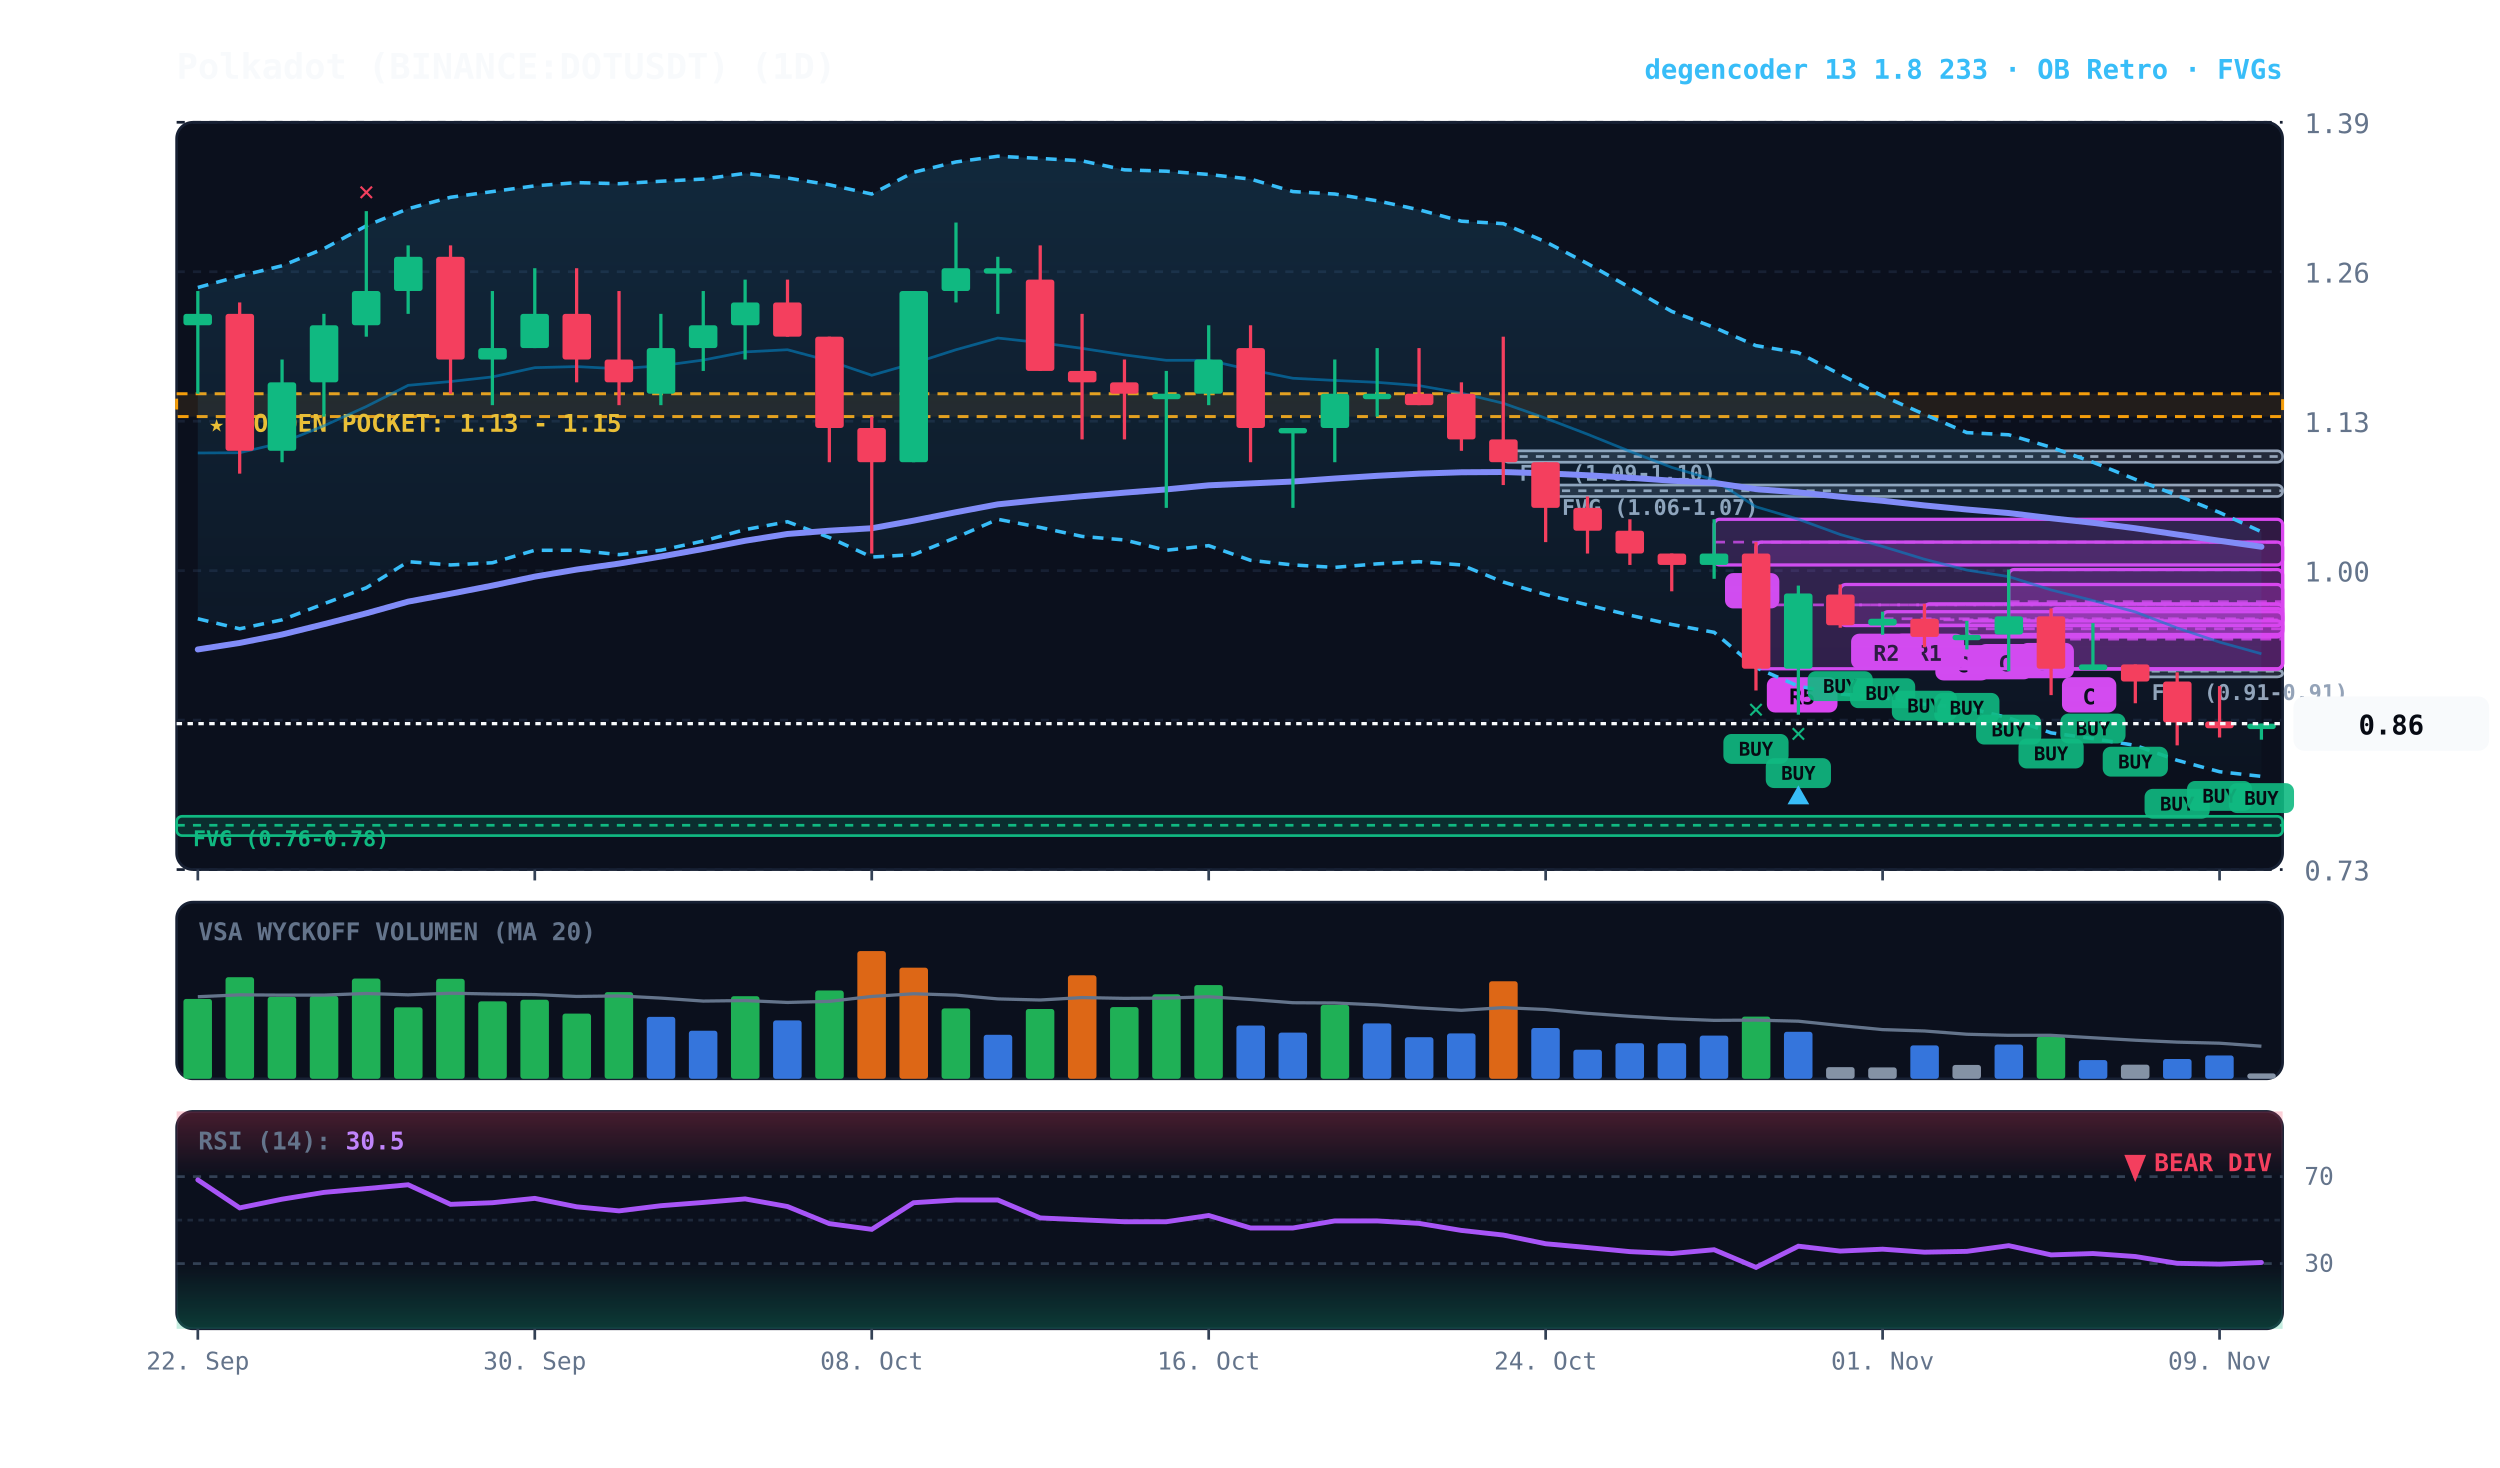
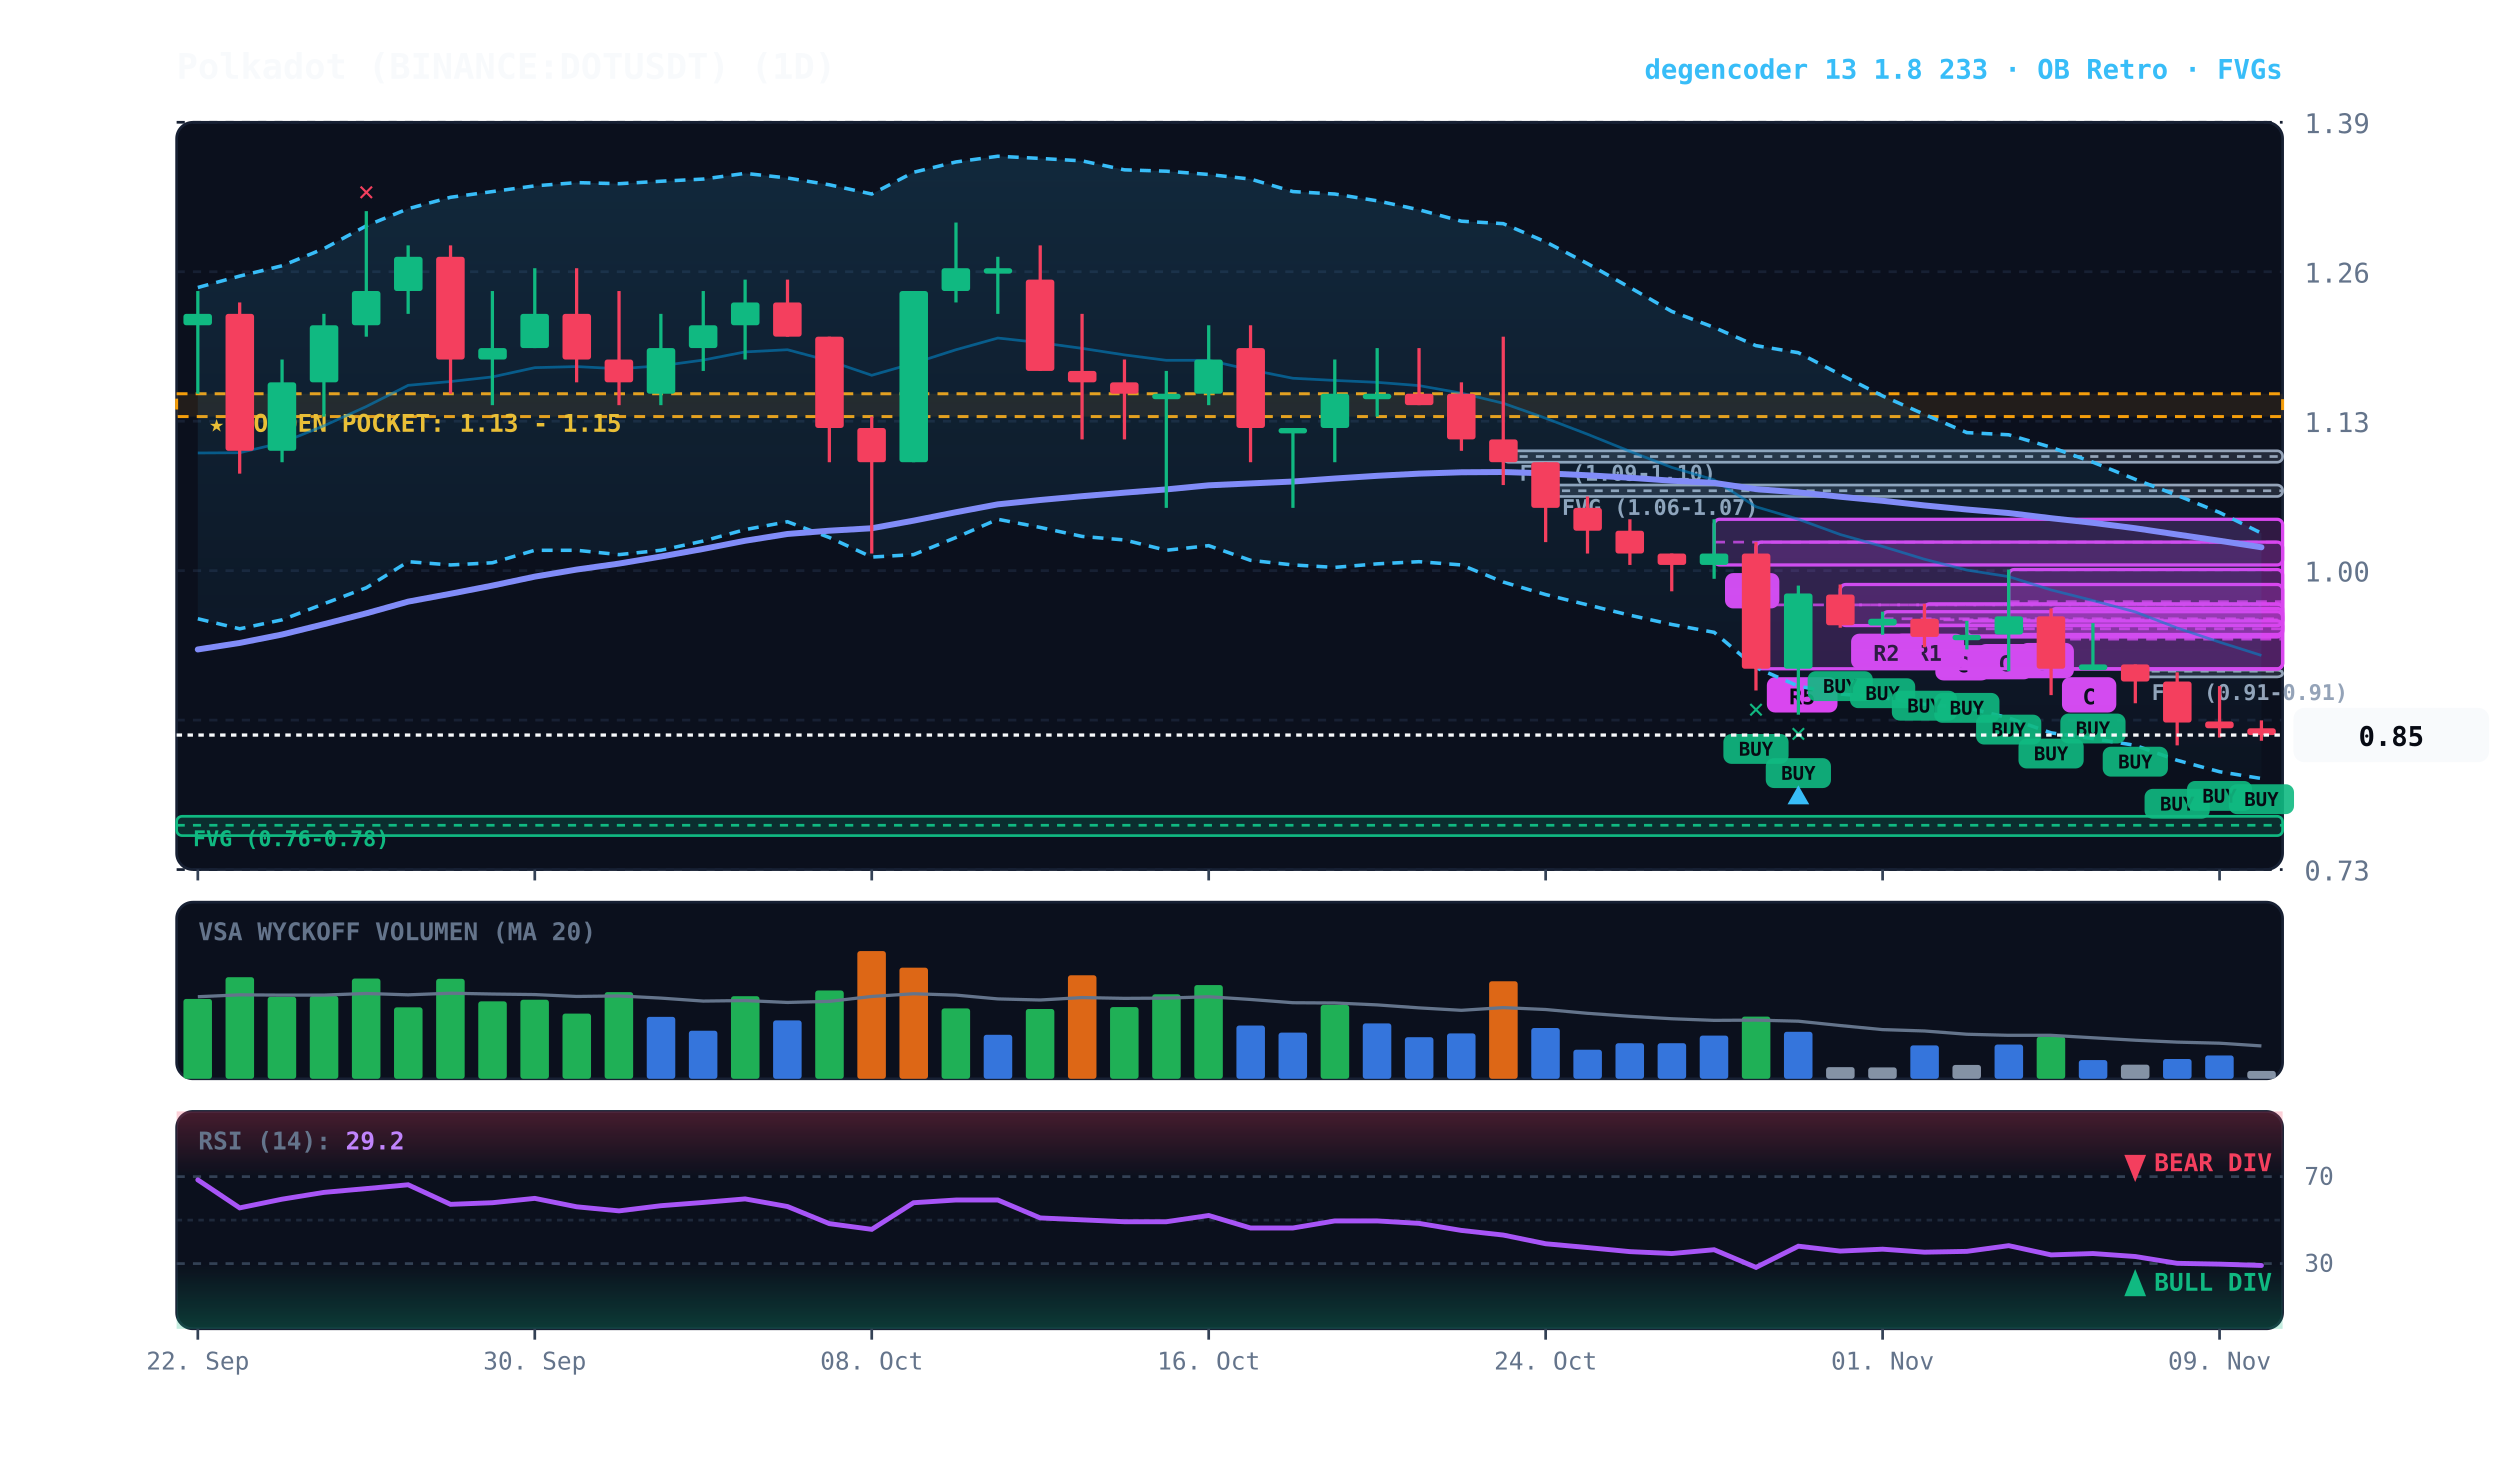
<svg xmlns="http://www.w3.org/2000/svg" viewBox="0 0 920 540" width="100%" height="100%" style="background:#070a13; font-family:'JetBrains Mono', monospace;">
  <defs>
    <linearGradient id="cloud-grad" x1="0%" y1="0%" x2="0%" y2="100%">
      <stop offset="0%" stop-color="#38bdf8" stop-opacity="0.14" />
      <stop offset="100%" stop-color="#38bdf8" stop-opacity="0.02" />
    </linearGradient>
    <linearGradient id="rsi-overbought" x1="0%" y1="0%" x2="0%" y2="100%">
      <stop offset="0%" stop-color="#f43f5e" stop-opacity="0.25" />
      <stop offset="100%" stop-color="#f43f5e" stop-opacity="0.0" />
    </linearGradient>
    <linearGradient id="rsi-oversold" x1="0%" y1="0%" x2="0%" y2="100%">
      <stop offset="0%" stop-color="#10b981" stop-opacity="0.0" />
      <stop offset="100%" stop-color="#10b981" stop-opacity="0.25" />
    </linearGradient>
  </defs>
  <rect x="65" y="45" width="775" height="275" fill="#0b101d" rx="6" stroke="#172033" stroke-width="1" />
  <rect x="65" y="332" width="775" height="65" fill="#0b101d" rx="6" stroke="#172033" stroke-width="1" />
  <rect x="65" y="409" width="775" height="80" fill="#0b101d" rx="6" stroke="#172033" stroke-width="1" />
  <line x1="65" y1="320.0" x2="840" y2="320.0" stroke="#172033" stroke-dasharray="3,3" stroke-width="1" />
  <text x="848" y="324.0" fill="#64748b" font-size="10" text-anchor="start">0.73</text>
  <line x1="65" y1="265.0" x2="840" y2="265.0" stroke="#172033" stroke-dasharray="3,3" stroke-width="1" />
  <text x="848" y="269.0" fill="#64748b" font-size="10" text-anchor="start">0.86</text>
  <line x1="65" y1="210.0" x2="840" y2="210.0" stroke="#172033" stroke-dasharray="3,3" stroke-width="1" />
  <text x="848" y="214.0" fill="#64748b" font-size="10" text-anchor="start">1.00</text>
  <line x1="65" y1="155.0" x2="840" y2="155.0" stroke="#172033" stroke-dasharray="3,3" stroke-width="1" />
  <text x="848" y="159.0" fill="#64748b" font-size="10" text-anchor="start">1.13</text>
  <line x1="65" y1="100.0" x2="840" y2="100.0" stroke="#172033" stroke-dasharray="3,3" stroke-width="1" />
  <text x="848" y="104.0" fill="#64748b" font-size="10" text-anchor="start">1.26</text>
  <line x1="65" y1="45.0" x2="840" y2="45.0" stroke="#172033" stroke-dasharray="3,3" stroke-width="1" />
  <text x="848" y="49.0" fill="#64748b" font-size="10" text-anchor="start">1.39</text>
  <rect x="65" y="144.9" width="775" height="8.4" fill="rgba(245, 158, 11, 0.10)" stroke="#f59e0b" stroke-dasharray="4,3" stroke-width="1.1" />
  <text x="77" y="158.9" fill="#fbbf24" font-size="9" font-weight="bold">★ GOLDEN POCKET: 1.13 - 1.15</text>
  <rect x="785.8" y="246.6" width="54.2" height="2.5" fill="rgba(148, 163, 184, 0.18)" stroke="#94a3b8" stroke-width="1" rx="2" />
  <line x1="785.8" y1="247.0" x2="840" y2="247.0" stroke="#94a3b8" stroke-dasharray="3,3" stroke-width="1" />
  <text x="791.8" y="257.6" fill="#94a3b8" font-size="8" font-weight="bold">FVG (0.91-0.91)</text>
  <rect x="568.8" y="178.5" width="271.2" height="4.2" fill="rgba(148, 163, 184, 0.18)" stroke="#94a3b8" stroke-width="1" rx="2" />
  <line x1="568.8" y1="180.6" x2="840" y2="180.6" stroke="#94a3b8" stroke-dasharray="3,3" stroke-width="1" />
  <text x="574.8" y="189.5" fill="#94a3b8" font-size="8" font-weight="bold">FVG (1.06-1.07)</text>
  <rect x="553.2" y="165.9" width="286.8" height="4.2" fill="rgba(148, 163, 184, 0.18)" stroke="#94a3b8" stroke-width="1" rx="2" />
  <line x1="553.2" y1="168.0" x2="840" y2="168.0" stroke="#94a3b8" stroke-dasharray="3,3" stroke-width="1" />
  <text x="559.2" y="176.9" fill="#94a3b8" font-size="8" font-weight="bold">FVG (1.09-1.10)</text>
  <rect x="65.0" y="300.4" width="775.0" height="7.1" fill="rgba(16, 185, 129, 0.18)" stroke="#10b981" stroke-width="1" rx="2" />
  <line x1="65.0" y1="303.7" x2="840" y2="303.7" stroke="#10b981" stroke-dasharray="3,3" stroke-width="1" />
  <text x="71.0" y="311.4" fill="#10b981" font-size="8" font-weight="bold">FVG (0.76-0.78)</text>
  <rect x="754.8" y="223.9" width="85.2" height="22.3" fill="rgba(217, 70, 239, 0.18)" stroke="#d946ef" stroke-width="1.2" rx="2" />
  <line x1="754.8" y1="235.2" x2="840" y2="235.2" stroke="#d946ef" stroke-dasharray="4,3" stroke-width="1.0" opacity="0.8" />
  <rect x="758.8" y="249.2" width="20" height="13" fill="#d946ef" rx="3" />
  <text x="768.8" y="259.2" fill="#070a13" font-size="8" font-weight="bold" text-anchor="middle">C</text>
  <rect x="739.2" y="209.6" width="100.8" height="23.9" fill="rgba(217, 70, 239, 0.18)" stroke="#d946ef" stroke-width="1.2" rx="2" />
  <line x1="739.2" y1="221.4" x2="840" y2="221.4" stroke="#d946ef" stroke-dasharray="4,3" stroke-width="1.0" opacity="0.8" />
  <rect x="743.2" y="236.6" width="20" height="13" fill="#d946ef" rx="3" />
  <text x="753.2" y="246.6" fill="#070a13" font-size="8" font-weight="bold" text-anchor="middle">A</text>
  <rect x="723.8" y="228.5" width="116.2" height="5.5" fill="rgba(217, 70, 239, 0.18)" stroke="#d946ef" stroke-width="1.2" rx="2" />
  <line x1="723.8" y1="231.4" x2="840" y2="231.4" stroke="#d946ef" stroke-dasharray="4,3" stroke-width="1.0" opacity="0.8" />
  <rect x="727.8" y="237.0" width="20" height="13" fill="#d946ef" rx="3" />
  <text x="737.8" y="247.0" fill="#070a13" font-size="8" font-weight="bold" text-anchor="middle">C</text>
  <rect x="708.2" y="222.2" width="131.8" height="12.2" fill="rgba(217, 70, 239, 0.18)" stroke="#d946ef" stroke-width="1.2" rx="2" />
  <line x1="708.2" y1="228.1" x2="840" y2="228.1" stroke="#d946ef" stroke-dasharray="4,3" stroke-width="1.0" opacity="0.8" />
  <rect x="712.2" y="237.4" width="20" height="13" fill="#d946ef" rx="3" />
  <text x="722.2" y="247.4" fill="#070a13" font-size="8" font-weight="bold" text-anchor="middle">C</text>
  <rect x="692.8" y="225.1" width="147.2" height="5.0" fill="rgba(217, 70, 239, 0.18)" stroke="#d946ef" stroke-width="1.2" rx="2" />
  <line x1="692.8" y1="227.7" x2="840" y2="227.7" stroke="#d946ef" stroke-dasharray="4,3" stroke-width="1.0" opacity="0.8" />
  <rect x="696.8" y="233.2" width="26" height="13" fill="#d946ef" rx="3" />
  <text x="709.8" y="243.2" fill="#070a13" font-size="8" font-weight="bold" text-anchor="middle">R1</text>
  <rect x="677.2" y="215.1" width="162.8" height="15.1" fill="rgba(217, 70, 239, 0.18)" stroke="#d946ef" stroke-width="1.2" rx="2" />
  <line x1="677.2" y1="222.6" x2="840" y2="222.6" stroke="#d946ef" stroke-dasharray="4,3" stroke-width="1.0" opacity="0.8" />
  <rect x="681.2" y="233.2" width="26" height="13" fill="#d946ef" rx="3" />
  <text x="694.2" y="243.2" fill="#070a13" font-size="8" font-weight="bold" text-anchor="middle">R2</text>
  <rect x="646.2" y="199.5" width="193.8" height="46.6" fill="rgba(217, 70, 239, 0.18)" stroke="#d946ef" stroke-width="1.2" rx="2" />
  <line x1="646.2" y1="222.6" x2="840" y2="222.6" stroke="#d946ef" stroke-dasharray="4,3" stroke-width="1.0" opacity="0.8" />
  <rect x="650.2" y="249.2" width="26" height="13" fill="#d946ef" rx="3" />
  <text x="663.2" y="259.2" fill="#070a13" font-size="8" font-weight="bold" text-anchor="middle">R5</text>
  <rect x="630.8" y="191.1" width="209.2" height="16.8" fill="rgba(217, 70, 239, 0.18)" stroke="#d946ef" stroke-width="1.2" rx="2" />
  <line x1="630.8" y1="199.5" x2="840" y2="199.5" stroke="#d946ef" stroke-dasharray="4,3" stroke-width="1.0" opacity="0.8" />
  <rect x="634.8" y="210.9" width="20" height="13" fill="#d946ef" rx="3" />
  <text x="644.8" y="220.9" fill="#070a13" font-size="8" font-weight="bold" text-anchor="middle">A</text>
-   <polygon points="72.8,105.8 88.2,101.6 103.8,97.8 119.2,91.5 134.8,83.1 150.2,76.8 165.8,72.6 181.2,70.5 196.8,68.4 212.2,67.2 227.8,67.6 243.2,66.7 258.8,65.9 274.2,63.8 289.8,65.5 305.2,68.0 320.8,71.4 336.2,63.4 351.8,59.6 367.2,57.5 382.8,58.3 398.2,59.2 413.8,62.5 429.2,63.0 444.8,64.2 460.2,65.9 475.8,70.5 491.2,71.4 506.8,73.9 522.2,77.2 537.8,81.4 553.2,82.3 568.8,89.0 584.2,97.0 599.8,105.8 615.2,114.6 630.8,120.5 646.2,127.2 661.8,129.8 677.2,137.8 692.8,145.7 708.2,152.5 723.8,159.2 739.2,160.0 754.8,164.6 770.2,170.1 785.8,176.4 801.2,182.3 816.8,188.6 832.2,195.7 832.2,285.7 816.8,284.0 801.2,279.8 785.8,274.3 770.2,271.8 754.8,269.7 739.2,264.2 723.8,260.4 708.2,259.2 692.8,256.7 677.2,255.4 661.8,252.5 646.2,245.7 630.8,232.7 615.2,229.8 599.8,226.4 584.2,222.6 568.8,218.8 553.2,214.2 537.8,207.9 522.2,206.7 506.8,207.5 491.2,208.8 475.8,207.9 460.2,206.2 444.8,200.8 429.2,202.5 413.8,198.7 398.2,197.4 382.8,194.1 367.2,191.1 351.8,197.8 336.2,204.1 320.8,205.0 305.2,197.8 289.8,192.0 274.2,194.9 258.8,199.1 243.2,202.5 227.8,204.1 212.2,202.5 196.8,202.5 181.2,207.1 165.8,207.9 150.2,206.7 134.8,216.3 119.2,222.2 103.8,228.1 88.2,231.4 72.8,227.7" fill="url(#cloud-grad)" />
-   <polyline points="72.8,105.8 88.2,101.6 103.8,97.8 119.2,91.5 134.8,83.1 150.2,76.8 165.8,72.6 181.2,70.5 196.8,68.4 212.2,67.2 227.8,67.6 243.2,66.7 258.8,65.9 274.2,63.8 289.8,65.5 305.2,68.0 320.8,71.4 336.2,63.4 351.8,59.6 367.2,57.5 382.8,58.3 398.2,59.2 413.8,62.5 429.2,63.0 444.8,64.2 460.2,65.9 475.8,70.5 491.2,71.4 506.8,73.9 522.2,77.2 537.8,81.4 553.2,82.3 568.8,89.0 584.2,97.0 599.8,105.8 615.2,114.6 630.8,120.5 646.2,127.2 661.8,129.8 677.2,137.8 692.8,145.7 708.2,152.5 723.8,159.2 739.2,160.0 754.8,164.6 770.2,170.1 785.8,176.4 801.2,182.3 816.8,188.6 832.2,195.7" fill="none" stroke="#38bdf8" stroke-width="1.3" stroke-dasharray="4,3" />
-   <polyline points="72.8,227.7 88.2,231.4 103.8,228.1 119.2,222.2 134.8,216.3 150.2,206.7 165.8,207.9 181.2,207.1 196.8,202.5 212.2,202.5 227.8,204.1 243.2,202.5 258.8,199.1 274.2,194.9 289.8,192.0 305.2,197.8 320.8,205.0 336.2,204.1 351.8,197.8 367.2,191.1 382.8,194.1 398.2,197.4 413.8,198.7 429.2,202.5 444.8,200.8 460.2,206.2 475.8,207.9 491.2,208.8 506.8,207.5 522.2,206.7 537.8,207.9 553.2,214.2 568.8,218.8 584.2,222.6 599.8,226.4 615.2,229.8 630.8,232.7 646.2,245.7 661.8,252.5 677.2,255.4 692.8,256.7 708.2,259.2 723.8,260.4 739.2,264.2 754.8,269.7 770.2,271.8 785.8,274.3 801.2,279.8 816.8,284.0 832.2,285.7" fill="none" stroke="#38bdf8" stroke-width="1.3" stroke-dasharray="4,3" />
-   <polyline points="72.8,166.7 88.2,166.6 103.8,162.9 119.2,156.7 134.8,149.6 150.2,141.8 165.8,140.4 181.2,138.7 196.8,135.3 212.2,134.9 227.8,135.7 243.2,134.6 258.8,132.5 274.2,129.5 289.8,128.7 305.2,132.8 320.8,138.1 336.2,133.7 351.8,128.7 367.2,124.4 382.8,126.1 398.2,128.2 413.8,130.6 429.2,132.6 444.8,132.6 460.2,136.1 475.8,139.2 491.2,140.0 506.8,140.7 522.2,141.9 537.8,144.7 553.2,148.4 568.8,153.9 584.2,159.8 599.8,166.1 615.2,172.0 630.8,176.6 646.2,186.5 661.8,191.1 677.2,196.7 692.8,201.1 708.2,205.8 723.8,209.8 739.2,212.2 754.8,217.1 770.2,221.0 785.8,225.2 801.2,231.1 816.8,236.3 832.2,240.6" fill="none" stroke="#0284c7" stroke-width="1.0" stroke-opacity="0.6" />
-   <polyline points="72.8,239.0 88.2,236.6 103.8,233.5 119.2,229.7 134.8,225.7 150.2,221.4 165.8,218.5 181.2,215.5 196.8,212.2 212.2,209.6 227.8,207.4 243.2,204.8 258.8,202.0 274.2,199.0 289.8,196.5 305.2,195.3 320.8,194.4 336.2,191.6 351.8,188.5 367.2,185.6 382.8,184.0 398.2,182.6 413.8,181.3 429.2,180.1 444.8,178.6 460.2,177.9 475.8,177.2 491.2,176.1 506.8,175.1 522.2,174.3 537.8,173.8 553.2,173.7 568.8,174.2 584.2,174.9 599.8,175.8 615.2,176.9 630.8,177.7 646.2,180.0 661.8,181.2 677.2,182.8 692.8,184.3 708.2,186.0 723.8,187.5 739.2,188.8 754.8,190.7 770.2,192.4 785.8,194.4 801.2,196.7 816.8,199.0 832.2,201.2" fill="none" stroke="#818cf8" stroke-width="2.2" stroke-linecap="round" />
+   <polygon points="72.8,105.8 88.2,101.6 103.8,97.8 119.2,91.5 134.8,83.1 150.2,76.8 165.8,72.6 181.2,70.5 196.8,68.4 212.2,67.2 227.8,67.6 243.2,66.7 258.8,65.9 274.2,63.8 289.8,65.5 305.2,68.0 320.8,71.4 336.2,63.4 351.8,59.6 367.2,57.5 382.8,58.3 398.2,59.2 413.8,62.5 429.2,63.0 444.8,64.2 460.2,65.9 475.8,70.5 491.2,71.4 506.8,73.9 522.2,77.2 537.8,81.4 553.2,82.3 568.8,89.0 584.2,97.0 599.8,105.8 615.2,114.6 630.8,120.5 646.2,127.2 661.8,129.8 677.2,137.8 692.8,145.7 708.2,152.5 723.8,159.2 739.2,160.0 754.8,164.6 770.2,170.1 785.8,176.4 801.2,182.3 816.8,188.6 832.2,196.2 832.2,286.5 816.8,284.0 801.2,279.8 785.8,274.3 770.2,271.8 754.8,269.7 739.2,264.2 723.8,260.4 708.2,259.2 692.8,256.7 677.2,255.4 661.8,252.5 646.2,245.7 630.8,232.7 615.2,229.8 599.8,226.4 584.2,222.6 568.8,218.8 553.2,214.2 537.8,207.9 522.2,206.7 506.8,207.5 491.2,208.8 475.8,207.9 460.2,206.2 444.8,200.8 429.2,202.5 413.8,198.7 398.2,197.4 382.8,194.1 367.2,191.1 351.8,197.8 336.2,204.1 320.8,205.0 305.2,197.8 289.8,192.0 274.2,194.9 258.8,199.1 243.2,202.5 227.8,204.1 212.2,202.5 196.8,202.5 181.2,207.1 165.8,207.9 150.2,206.7 134.8,216.3 119.2,222.2 103.8,228.1 88.2,231.4 72.8,227.7" fill="url(#cloud-grad)" />
+   <polyline points="72.8,105.8 88.2,101.6 103.8,97.8 119.2,91.5 134.8,83.1 150.2,76.8 165.8,72.6 181.2,70.5 196.8,68.4 212.2,67.2 227.8,67.6 243.2,66.7 258.8,65.9 274.2,63.8 289.8,65.5 305.2,68.0 320.8,71.4 336.2,63.4 351.8,59.6 367.2,57.5 382.8,58.3 398.2,59.2 413.8,62.5 429.2,63.0 444.8,64.2 460.2,65.9 475.8,70.5 491.2,71.4 506.8,73.9 522.2,77.2 537.8,81.4 553.2,82.3 568.8,89.0 584.2,97.0 599.8,105.8 615.2,114.6 630.8,120.5 646.2,127.2 661.8,129.8 677.2,137.8 692.8,145.7 708.2,152.5 723.8,159.2 739.2,160.0 754.8,164.6 770.2,170.1 785.8,176.4 801.2,182.3 816.8,188.6 832.2,196.2" fill="none" stroke="#38bdf8" stroke-width="1.3" stroke-dasharray="4,3" />
+   <polyline points="72.8,227.7 88.2,231.4 103.8,228.1 119.2,222.2 134.8,216.3 150.2,206.7 165.8,207.9 181.2,207.1 196.8,202.5 212.2,202.5 227.8,204.1 243.2,202.5 258.8,199.1 274.2,194.9 289.8,192.0 305.2,197.8 320.8,205.0 336.2,204.1 351.8,197.8 367.2,191.1 382.8,194.1 398.2,197.4 413.8,198.7 429.2,202.5 444.8,200.8 460.2,206.2 475.8,207.9 491.2,208.8 506.8,207.5 522.2,206.7 537.8,207.9 553.2,214.2 568.8,218.8 584.2,222.6 599.8,226.4 615.2,229.8 630.8,232.7 646.2,245.7 661.8,252.5 677.2,255.4 692.8,256.7 708.2,259.2 723.8,260.4 739.2,264.2 754.8,269.7 770.2,271.8 785.8,274.3 801.2,279.8 816.8,284.0 832.2,286.5" fill="none" stroke="#38bdf8" stroke-width="1.3" stroke-dasharray="4,3" />
+   <polyline points="72.8,166.7 88.2,166.6 103.8,162.9 119.2,156.7 134.8,149.6 150.2,141.8 165.8,140.4 181.2,138.7 196.8,135.3 212.2,134.9 227.8,135.7 243.2,134.6 258.8,132.5 274.2,129.5 289.8,128.7 305.2,132.8 320.8,138.1 336.2,133.7 351.8,128.7 367.2,124.4 382.8,126.1 398.2,128.2 413.8,130.6 429.2,132.6 444.8,132.6 460.2,136.1 475.8,139.2 491.2,140.0 506.8,140.7 522.2,141.9 537.8,144.7 553.2,148.4 568.8,153.9 584.2,159.8 599.8,166.1 615.2,172.0 630.8,176.6 646.2,186.5 661.8,191.1 677.2,196.7 692.8,201.1 708.2,205.8 723.8,209.8 739.2,212.2 754.8,217.1 770.2,221.0 785.8,225.2 801.2,231.1 816.8,236.3 832.2,241.2" fill="none" stroke="#0284c7" stroke-width="1.0" stroke-opacity="0.6" />
+   <polyline points="72.8,239.0 88.2,236.6 103.8,233.5 119.2,229.7 134.8,225.7 150.2,221.4 165.8,218.5 181.2,215.5 196.8,212.2 212.2,209.6 227.8,207.4 243.2,204.8 258.8,202.0 274.2,199.0 289.8,196.5 305.2,195.3 320.8,194.4 336.2,191.6 351.8,188.5 367.2,185.6 382.8,184.0 398.2,182.6 413.8,181.3 429.2,180.1 444.8,178.6 460.2,177.9 475.8,177.2 491.2,176.1 506.8,175.1 522.2,174.3 537.8,173.8 553.2,173.7 568.8,174.2 584.2,174.9 599.8,175.8 615.2,176.9 630.8,177.7 646.2,180.0 661.8,181.2 677.2,182.8 692.8,184.3 708.2,186.0 723.8,187.5 739.2,188.8 754.8,190.7 770.2,192.4 785.8,194.4 801.2,196.7 816.8,199.0 832.2,201.4" fill="none" stroke="#818cf8" stroke-width="2.2" stroke-linecap="round" />
  <line x1="72.8" y1="107.1" x2="72.8" y2="144.9" stroke="#10b981" stroke-width="1.2" />
  <rect x="67.5" y="115.5" width="10.5" height="4.2" fill="#10b981" rx="1" />
  <line x1="88.2" y1="111.3" x2="88.2" y2="174.3" stroke="#f43f5e" stroke-width="1.2" />
  <rect x="83.0" y="115.5" width="10.5" height="50.4" fill="#f43f5e" rx="1" />
  <line x1="103.8" y1="132.3" x2="103.8" y2="170.1" stroke="#10b981" stroke-width="1.2" />
  <rect x="98.5" y="140.7" width="10.5" height="25.2" fill="#10b981" rx="1" />
  <line x1="119.2" y1="115.5" x2="119.2" y2="153.3" stroke="#10b981" stroke-width="1.2" />
  <rect x="114.0" y="119.7" width="10.5" height="21.0" fill="#10b981" rx="1" />
  <line x1="134.8" y1="77.7" x2="134.8" y2="123.9" stroke="#10b981" stroke-width="1.2" />
  <rect x="129.5" y="107.1" width="10.5" height="12.6" fill="#10b981" rx="1" />
  <text x="134.8" y="73.7" fill="#f43f5e" font-size="10" font-weight="bold" text-anchor="middle">✕</text>
  <line x1="150.2" y1="90.3" x2="150.2" y2="115.5" stroke="#10b981" stroke-width="1.2" />
  <rect x="145.0" y="94.5" width="10.5" height="12.6" fill="#10b981" rx="1" />
  <line x1="165.8" y1="90.3" x2="165.8" y2="144.9" stroke="#f43f5e" stroke-width="1.2" />
  <rect x="160.5" y="94.5" width="10.5" height="37.8" fill="#f43f5e" rx="1" />
  <line x1="181.2" y1="107.1" x2="181.2" y2="149.1" stroke="#10b981" stroke-width="1.2" />
  <rect x="176.0" y="128.1" width="10.5" height="4.2" fill="#10b981" rx="1" />
  <line x1="196.8" y1="98.7" x2="196.8" y2="128.1" stroke="#10b981" stroke-width="1.2" />
  <rect x="191.5" y="115.5" width="10.5" height="12.6" fill="#10b981" rx="1" />
  <line x1="212.2" y1="98.7" x2="212.2" y2="140.7" stroke="#f43f5e" stroke-width="1.2" />
  <rect x="207.0" y="115.5" width="10.5" height="16.8" fill="#f43f5e" rx="1" />
  <line x1="227.8" y1="107.1" x2="227.8" y2="149.1" stroke="#f43f5e" stroke-width="1.2" />
  <rect x="222.5" y="132.3" width="10.5" height="8.4" fill="#f43f5e" rx="1" />
  <line x1="243.2" y1="115.5" x2="243.2" y2="149.1" stroke="#10b981" stroke-width="1.2" />
  <rect x="238.0" y="128.1" width="10.5" height="16.8" fill="#10b981" rx="1" />
  <line x1="258.8" y1="107.1" x2="258.8" y2="136.5" stroke="#10b981" stroke-width="1.2" />
  <rect x="253.5" y="119.7" width="10.5" height="8.4" fill="#10b981" rx="1" />
  <line x1="274.2" y1="102.9" x2="274.2" y2="132.3" stroke="#10b981" stroke-width="1.2" />
  <rect x="269.0" y="111.3" width="10.5" height="8.4" fill="#10b981" rx="1" />
  <line x1="289.8" y1="102.9" x2="289.8" y2="123.9" stroke="#f43f5e" stroke-width="1.2" />
  <rect x="284.5" y="111.3" width="10.5" height="12.6" fill="#f43f5e" rx="1" />
  <line x1="305.2" y1="123.9" x2="305.2" y2="170.1" stroke="#f43f5e" stroke-width="1.2" />
  <rect x="300.0" y="123.9" width="10.5" height="33.6" fill="#f43f5e" rx="1" />
  <line x1="320.8" y1="153.3" x2="320.8" y2="203.7" stroke="#f43f5e" stroke-width="1.2" />
  <rect x="315.5" y="157.5" width="10.5" height="12.6" fill="#f43f5e" rx="1" />
  <line x1="336.2" y1="107.1" x2="336.2" y2="170.1" stroke="#10b981" stroke-width="1.2" />
  <rect x="331.0" y="107.1" width="10.5" height="63.0" fill="#10b981" rx="1" />
  <line x1="351.8" y1="81.9" x2="351.8" y2="111.3" stroke="#10b981" stroke-width="1.2" />
  <rect x="346.5" y="98.7" width="10.5" height="8.4" fill="#10b981" rx="1" />
  <line x1="367.2" y1="94.5" x2="367.2" y2="115.5" stroke="#10b981" stroke-width="1.2" />
  <rect x="362.0" y="98.7" width="10.5" height="2.0" fill="#10b981" rx="1" />
  <line x1="382.8" y1="90.3" x2="382.8" y2="136.5" stroke="#f43f5e" stroke-width="1.2" />
  <rect x="377.5" y="102.9" width="10.5" height="33.6" fill="#f43f5e" rx="1" />
  <line x1="398.2" y1="115.5" x2="398.2" y2="161.7" stroke="#f43f5e" stroke-width="1.2" />
  <rect x="393.0" y="136.5" width="10.5" height="4.2" fill="#f43f5e" rx="1" />
  <line x1="413.8" y1="132.3" x2="413.8" y2="161.7" stroke="#f43f5e" stroke-width="1.2" />
  <rect x="408.5" y="140.7" width="10.5" height="4.2" fill="#f43f5e" rx="1" />
  <line x1="429.2" y1="136.5" x2="429.2" y2="186.9" stroke="#10b981" stroke-width="1.2" />
  <rect x="424.0" y="144.9" width="10.5" height="2.0" fill="#10b981" rx="1" />
  <line x1="444.8" y1="119.7" x2="444.8" y2="149.1" stroke="#10b981" stroke-width="1.2" />
  <rect x="439.5" y="132.3" width="10.5" height="12.6" fill="#10b981" rx="1" />
  <line x1="460.2" y1="119.7" x2="460.2" y2="170.1" stroke="#f43f5e" stroke-width="1.2" />
  <rect x="455.0" y="128.1" width="10.5" height="29.4" fill="#f43f5e" rx="1" />
  <line x1="475.8" y1="157.5" x2="475.8" y2="186.9" stroke="#10b981" stroke-width="1.2" />
  <rect x="470.5" y="157.5" width="10.5" height="2.0" fill="#10b981" rx="1" />
  <line x1="491.2" y1="132.3" x2="491.2" y2="170.1" stroke="#10b981" stroke-width="1.2" />
  <rect x="486.0" y="144.9" width="10.5" height="12.6" fill="#10b981" rx="1" />
  <line x1="506.8" y1="128.1" x2="506.8" y2="153.3" stroke="#10b981" stroke-width="1.2" />
  <rect x="501.5" y="144.9" width="10.5" height="2.0" fill="#10b981" rx="1" />
  <line x1="522.2" y1="128.1" x2="522.2" y2="149.1" stroke="#f43f5e" stroke-width="1.2" />
  <rect x="517.0" y="144.9" width="10.5" height="4.2" fill="#f43f5e" rx="1" />
  <line x1="537.8" y1="140.7" x2="537.8" y2="165.9" stroke="#f43f5e" stroke-width="1.2" />
  <rect x="532.5" y="144.9" width="10.5" height="16.8" fill="#f43f5e" rx="1" />
  <line x1="553.2" y1="123.9" x2="553.2" y2="178.5" stroke="#f43f5e" stroke-width="1.2" />
  <rect x="548.0" y="161.7" width="10.5" height="8.4" fill="#f43f5e" rx="1" />
  <line x1="568.8" y1="170.1" x2="568.8" y2="199.5" stroke="#f43f5e" stroke-width="1.2" />
  <rect x="563.5" y="170.1" width="10.5" height="16.8" fill="#f43f5e" rx="1" />
  <line x1="584.2" y1="182.7" x2="584.2" y2="203.7" stroke="#f43f5e" stroke-width="1.2" />
  <rect x="579.0" y="186.9" width="10.5" height="8.4" fill="#f43f5e" rx="1" />
  <line x1="599.8" y1="191.1" x2="599.8" y2="207.9" stroke="#f43f5e" stroke-width="1.2" />
  <rect x="594.5" y="195.3" width="10.5" height="8.4" fill="#f43f5e" rx="1" />
  <line x1="615.2" y1="203.7" x2="615.2" y2="217.6" stroke="#f43f5e" stroke-width="1.2" />
  <rect x="610.0" y="203.7" width="10.5" height="4.2" fill="#f43f5e" rx="1" />
  <line x1="630.8" y1="191.1" x2="630.8" y2="213.0" stroke="#10b981" stroke-width="1.2" />
  <rect x="625.5" y="203.7" width="10.5" height="4.2" fill="#10b981" rx="1" />
  <line x1="646.2" y1="199.5" x2="646.2" y2="254.1" stroke="#f43f5e" stroke-width="1.2" />
  <rect x="641.0" y="203.7" width="10.5" height="42.4" fill="#f43f5e" rx="1" />
  <rect x="634.2" y="270.1" width="24" height="11" fill="#10b981" rx="3" opacity="0.9" />
  <text x="646.2" y="278.1" fill="#070a13" font-size="7" font-weight="bold" text-anchor="middle">BUY</text>
  <text x="646.2" y="264.1" fill="#10b981" font-size="10" font-weight="bold" text-anchor="middle">✕</text>
  <line x1="661.8" y1="215.5" x2="661.8" y2="263.0" stroke="#10b981" stroke-width="1.2" />
  <rect x="656.5" y="218.4" width="10.5" height="27.7" fill="#10b981" rx="1" />
  <rect x="649.8" y="279.0" width="24" height="11" fill="#10b981" rx="3" opacity="0.9" />
  <text x="661.8" y="287.0" fill="#070a13" font-size="7" font-weight="bold" text-anchor="middle">BUY</text>
  <text x="661.8" y="273.0" fill="#10b981" font-size="10" font-weight="bold" text-anchor="middle">✕</text>
  <polygon points="661.8,289.0 657.8,296.0 665.8,296.0" fill="#38bdf8" />
  <line x1="677.2" y1="215.1" x2="677.2" y2="231.0" stroke="#f43f5e" stroke-width="1.2" />
  <rect x="672.0" y="218.8" width="10.5" height="11.3" fill="#f43f5e" rx="1" />
  <rect x="665.2" y="247.0" width="24" height="11" fill="#10b981" rx="3" opacity="0.9" />
  <text x="677.2" y="255.0" fill="#070a13" font-size="7" font-weight="bold" text-anchor="middle">BUY</text>
  <line x1="692.8" y1="225.1" x2="692.8" y2="233.6" stroke="#10b981" stroke-width="1.2" />
  <rect x="687.5" y="227.7" width="10.5" height="2.5" fill="#10b981" rx="1" />
  <rect x="680.8" y="249.6" width="24" height="11" fill="#10b981" rx="3" opacity="0.9" />
  <text x="692.8" y="257.6" fill="#070a13" font-size="7" font-weight="bold" text-anchor="middle">BUY</text>
  <line x1="708.2" y1="222.2" x2="708.2" y2="238.2" stroke="#f43f5e" stroke-width="1.2" />
  <rect x="703.0" y="227.7" width="10.5" height="6.7" fill="#f43f5e" rx="1" />
  <rect x="696.2" y="254.2" width="24" height="11" fill="#10b981" rx="3" opacity="0.9" />
  <text x="708.2" y="262.2" fill="#070a13" font-size="7" font-weight="bold" text-anchor="middle">BUY</text>
  <line x1="723.8" y1="228.5" x2="723.8" y2="239.0" stroke="#10b981" stroke-width="1.2" />
  <rect x="718.5" y="233.6" width="10.5" height="2.0" fill="#10b981" rx="1" />
  <rect x="711.8" y="255.0" width="24" height="11" fill="#10b981" rx="3" opacity="0.9" />
  <text x="723.8" y="263.0" fill="#070a13" font-size="7" font-weight="bold" text-anchor="middle">BUY</text>
  <line x1="739.2" y1="209.6" x2="739.2" y2="247.0" stroke="#10b981" stroke-width="1.2" />
  <rect x="734.0" y="226.8" width="10.5" height="6.7" fill="#10b981" rx="1" />
  <rect x="727.2" y="263.0" width="24" height="11" fill="#10b981" rx="3" opacity="0.9" />
  <text x="739.2" y="271.0" fill="#070a13" font-size="7" font-weight="bold" text-anchor="middle">BUY</text>
  <line x1="754.8" y1="223.9" x2="754.8" y2="255.8" stroke="#f43f5e" stroke-width="1.2" />
  <rect x="749.5" y="226.8" width="10.5" height="19.3" fill="#f43f5e" rx="1" />
  <rect x="742.8" y="271.8" width="24" height="11" fill="#10b981" rx="3" opacity="0.9" />
  <text x="754.8" y="279.8" fill="#070a13" font-size="7" font-weight="bold" text-anchor="middle">BUY</text>
  <line x1="770.2" y1="229.3" x2="770.2" y2="246.6" stroke="#10b981" stroke-width="1.2" />
  <rect x="765.0" y="244.5" width="10.5" height="2.1" fill="#10b981" rx="1" />
  <rect x="758.2" y="262.6" width="24" height="11" fill="#10b981" rx="3" opacity="0.9" />
  <text x="770.2" y="270.6" fill="#070a13" font-size="7" font-weight="bold" text-anchor="middle">BUY</text>
  <line x1="785.8" y1="244.5" x2="785.8" y2="258.8" stroke="#f43f5e" stroke-width="1.2" />
  <rect x="780.5" y="244.5" width="10.5" height="6.3" fill="#f43f5e" rx="1" />
  <rect x="773.8" y="274.8" width="24" height="11" fill="#10b981" rx="3" opacity="0.9" />
  <text x="785.8" y="282.8" fill="#070a13" font-size="7" font-weight="bold" text-anchor="middle">BUY</text>
  <line x1="801.2" y1="247.4" x2="801.2" y2="274.3" stroke="#f43f5e" stroke-width="1.2" />
  <rect x="796.0" y="250.8" width="10.5" height="15.1" fill="#f43f5e" rx="1" />
  <rect x="789.2" y="290.3" width="24" height="11" fill="#10b981" rx="3" opacity="0.9" />
  <text x="801.2" y="298.3" fill="#070a13" font-size="7" font-weight="bold" text-anchor="middle">BUY</text>
  <line x1="816.8" y1="252.5" x2="816.8" y2="271.4" stroke="#f43f5e" stroke-width="1.2" />
  <rect x="811.5" y="265.5" width="10.5" height="2.5" fill="#f43f5e" rx="1" />
  <rect x="804.8" y="287.4" width="24" height="11" fill="#10b981" rx="3" opacity="0.9" />
  <text x="816.8" y="295.4" fill="#070a13" font-size="7" font-weight="bold" text-anchor="middle">BUY</text>
-   <line x1="832.2" y1="266.3" x2="832.2" y2="272.2" stroke="#10b981" stroke-width="1.2" />
-   <rect x="827.0" y="266.3" width="10.5" height="2.0" fill="#10b981" rx="1" />
-   <rect x="820.2" y="288.2" width="24" height="11" fill="#10b981" rx="3" opacity="0.9" />
-   <text x="832.2" y="296.2" fill="#070a13" font-size="7" font-weight="bold" text-anchor="middle">BUY</text>
-   <line x1="65" y1="266.3" x2="840" y2="266.3" stroke="#f8fafc" stroke-width="1.2" stroke-dasharray="2,2" />
-   <rect x="844" y="256.3" width="72" height="20" fill="#f8fafc" rx="4" />
-   <text x="880" y="270.3" fill="#070a13" font-size="10" font-weight="bold" text-anchor="middle">0.86</text>
+   <line x1="832.2" y1="265.1" x2="832.2" y2="272.6" stroke="#f43f5e" stroke-width="1.2" />
+   <rect x="827.0" y="268.0" width="10.5" height="2.5" fill="#f43f5e" rx="1" />
+   <rect x="820.2" y="288.6" width="24" height="11" fill="#10b981" rx="3" opacity="0.9" />
+   <text x="832.2" y="296.6" fill="#070a13" font-size="7" font-weight="bold" text-anchor="middle">BUY</text>
+   <line x1="65" y1="270.5" x2="840" y2="270.5" stroke="#f8fafc" stroke-width="1.2" stroke-dasharray="2,2" />
+   <rect x="844" y="260.5" width="72" height="20" fill="#f8fafc" rx="4" />
+   <text x="880" y="274.5" fill="#070a13" font-size="10" font-weight="bold" text-anchor="middle">0.85</text>
  <text x="73" y="346" fill="#64748b" font-size="9" font-weight="bold">VSA WYCKOFF VOLUMEN (MA 20)</text>
  <rect x="67.5" y="367.6" width="10.5" height="29.4" fill="#22c55e" opacity="0.88" rx="1" />
  <rect x="83.0" y="359.6" width="10.5" height="37.4" fill="#22c55e" opacity="0.88" rx="1" />
  <rect x="98.5" y="366.8" width="10.5" height="30.2" fill="#22c55e" opacity="0.88" rx="1" />
  <rect x="114.0" y="366.5" width="10.5" height="30.5" fill="#22c55e" opacity="0.88" rx="1" />
  <rect x="129.5" y="360.1" width="10.5" height="36.9" fill="#22c55e" opacity="0.88" rx="1" />
  <rect x="145.0" y="370.7" width="10.5" height="26.3" fill="#22c55e" opacity="0.88" rx="1" />
  <rect x="160.5" y="360.2" width="10.5" height="36.8" fill="#22c55e" opacity="0.88" rx="1" />
  <rect x="176.0" y="368.5" width="10.5" height="28.5" fill="#22c55e" opacity="0.88" rx="1" />
  <rect x="191.5" y="367.9" width="10.5" height="29.1" fill="#22c55e" opacity="0.88" rx="1" />
  <rect x="207.0" y="373.0" width="10.5" height="24.0" fill="#22c55e" opacity="0.88" rx="1" />
  <rect x="222.5" y="365.1" width="10.5" height="31.9" fill="#22c55e" opacity="0.88" rx="1" />
  <rect x="238.0" y="374.2" width="10.5" height="22.8" fill="#3b82f6" opacity="0.88" rx="1" />
  <rect x="253.5" y="379.3" width="10.5" height="17.7" fill="#3b82f6" opacity="0.88" rx="1" />
  <rect x="269.0" y="366.6" width="10.5" height="30.4" fill="#22c55e" opacity="0.88" rx="1" />
  <rect x="284.5" y="375.5" width="10.5" height="21.5" fill="#3b82f6" opacity="0.88" rx="1" />
  <rect x="300.0" y="364.5" width="10.5" height="32.5" fill="#22c55e" opacity="0.88" rx="1" />
  <rect x="315.5" y="350.0" width="10.5" height="47.0" fill="#f97316" opacity="0.88" rx="1" />
  <rect x="331.0" y="356.1" width="10.5" height="40.9" fill="#f97316" opacity="0.88" rx="1" />
  <rect x="346.5" y="371.1" width="10.5" height="25.9" fill="#22c55e" opacity="0.88" rx="1" />
  <rect x="362.0" y="380.8" width="10.5" height="16.2" fill="#3b82f6" opacity="0.88" rx="1" />
  <rect x="377.5" y="371.3" width="10.5" height="25.7" fill="#22c55e" opacity="0.88" rx="1" />
  <rect x="393.0" y="358.9" width="10.5" height="38.1" fill="#f97316" opacity="0.88" rx="1" />
  <rect x="408.5" y="370.6" width="10.5" height="26.4" fill="#22c55e" opacity="0.88" rx="1" />
  <rect x="424.0" y="365.9" width="10.5" height="31.1" fill="#22c55e" opacity="0.88" rx="1" />
  <rect x="439.5" y="362.5" width="10.5" height="34.5" fill="#22c55e" opacity="0.88" rx="1" />
  <rect x="455.0" y="377.4" width="10.5" height="19.6" fill="#3b82f6" opacity="0.88" rx="1" />
  <rect x="470.5" y="380.0" width="10.5" height="17.0" fill="#3b82f6" opacity="0.88" rx="1" />
  <rect x="486.0" y="369.8" width="10.5" height="27.2" fill="#22c55e" opacity="0.88" rx="1" />
  <rect x="501.5" y="376.6" width="10.5" height="20.4" fill="#3b82f6" opacity="0.88" rx="1" />
  <rect x="517.0" y="381.7" width="10.5" height="15.3" fill="#3b82f6" opacity="0.88" rx="1" />
  <rect x="532.5" y="380.3" width="10.5" height="16.7" fill="#3b82f6" opacity="0.88" rx="1" />
  <rect x="548.0" y="361.1" width="10.5" height="35.9" fill="#f97316" opacity="0.88" rx="1" />
  <rect x="563.5" y="378.3" width="10.5" height="18.7" fill="#3b82f6" opacity="0.88" rx="1" />
  <rect x="579.0" y="386.3" width="10.5" height="10.7" fill="#3b82f6" opacity="0.88" rx="1" />
  <rect x="594.5" y="383.9" width="10.5" height="13.1" fill="#3b82f6" opacity="0.88" rx="1" />
  <rect x="610.0" y="383.9" width="10.5" height="13.1" fill="#3b82f6" opacity="0.88" rx="1" />
  <rect x="625.5" y="381.1" width="10.5" height="15.9" fill="#3b82f6" opacity="0.88" rx="1" />
  <rect x="641.0" y="374.1" width="10.5" height="22.9" fill="#22c55e" opacity="0.88" rx="1" />
  <rect x="656.5" y="379.7" width="10.5" height="17.3" fill="#3b82f6" opacity="0.88" rx="1" />
  <rect x="672.0" y="392.7" width="10.5" height="4.3" fill="#94a3b8" opacity="0.88" rx="1" />
  <rect x="687.5" y="392.8" width="10.5" height="4.2" fill="#94a3b8" opacity="0.88" rx="1" />
  <rect x="703.0" y="384.7" width="10.5" height="12.3" fill="#3b82f6" opacity="0.88" rx="1" />
  <rect x="718.5" y="391.9" width="10.5" height="5.1" fill="#94a3b8" opacity="0.88" rx="1" />
  <rect x="734.0" y="384.4" width="10.5" height="12.6" fill="#3b82f6" opacity="0.88" rx="1" />
  <rect x="749.5" y="381.5" width="10.5" height="15.5" fill="#22c55e" opacity="0.88" rx="1" />
  <rect x="765.0" y="390.1" width="10.5" height="6.9" fill="#3b82f6" opacity="0.88" rx="1" />
  <rect x="780.5" y="391.8" width="10.5" height="5.2" fill="#94a3b8" opacity="0.88" rx="1" />
  <rect x="796.0" y="389.7" width="10.5" height="7.3" fill="#3b82f6" opacity="0.88" rx="1" />
  <rect x="811.5" y="388.4" width="10.5" height="8.6" fill="#3b82f6" opacity="0.88" rx="1" />
-   <rect x="827.0" y="395.0" width="10.5" height="2.0" fill="#94a3b8" opacity="0.88" rx="1" />
-   <polyline points="72.8,366.8 88.2,366.1 103.8,366.2 119.2,366.2 134.8,365.6 150.2,366.1 165.8,365.5 181.2,365.8 196.8,366.0 212.2,366.7 227.8,366.5 243.2,367.3 258.8,368.4 274.2,368.2 289.8,368.9 305.2,368.5 320.8,366.7 336.2,365.7 351.8,366.2 367.2,367.6 382.8,368.0 398.2,367.1 413.8,367.4 429.2,367.3 444.8,366.8 460.2,367.8 475.8,369.0 491.2,369.1 506.8,369.8 522.2,370.9 537.8,371.8 553.2,370.8 568.8,371.5 584.2,372.9 599.8,374.0 615.2,374.9 630.8,375.5 646.2,375.4 661.8,375.8 677.2,377.4 692.8,378.9 708.2,379.4 723.8,380.6 739.2,381.0 754.8,381.0 770.2,381.9 785.8,382.8 801.2,383.5 816.8,383.9 832.2,385.0" fill="none" stroke="#64748b" stroke-width="1.2" />
+   <rect x="827.0" y="394.1" width="10.5" height="2.9" fill="#94a3b8" opacity="0.88" rx="1" />
+   <polyline points="72.8,366.8 88.2,366.1 103.8,366.2 119.2,366.2 134.8,365.6 150.2,366.1 165.8,365.5 181.2,365.8 196.8,366.0 212.2,366.7 227.8,366.5 243.2,367.3 258.8,368.4 274.2,368.2 289.8,368.9 305.2,368.5 320.8,366.7 336.2,365.7 351.8,366.2 367.2,367.6 382.8,368.0 398.2,367.1 413.8,367.4 429.2,367.3 444.8,366.8 460.2,367.8 475.8,369.0 491.2,369.1 506.8,369.8 522.2,370.9 537.8,371.8 553.2,370.8 568.8,371.5 584.2,372.9 599.8,374.0 615.2,374.9 630.8,375.5 646.2,375.4 661.8,375.8 677.2,377.4 692.8,378.9 708.2,379.4 723.8,380.6 739.2,381.0 754.8,381.0 770.2,381.9 785.8,382.8 801.2,383.5 816.8,383.9 832.2,384.9" fill="none" stroke="#64748b" stroke-width="1.2" />
  <rect x="65" y="409" width="775" height="24.0" fill="url(#rsi-overbought)" />
  <rect x="65" y="465.0" width="775" height="24.0" fill="url(#rsi-oversold)" />
  <line x1="65" y1="433.0" x2="840" y2="433.0" stroke="#334155" stroke-dasharray="3,3" stroke-width="1" />
  <text x="848" y="436.0" fill="#64748b" font-size="9">70</text>
  <line x1="65" y1="449.0" x2="840" y2="449.0" stroke="#1e293b" stroke-dasharray="2,2" stroke-width="1" />
  <line x1="65" y1="465.0" x2="840" y2="465.0" stroke="#334155" stroke-dasharray="3,3" stroke-width="1" />
  <text x="848" y="468.0" fill="#64748b" font-size="9">30</text>
-   <polyline points="72.8,434.2 88.2,444.5 103.8,441.3 119.2,438.8 134.8,437.4 150.2,436.0 165.8,443.2 181.2,442.6 196.8,441.0 212.2,444.1 227.8,445.6 243.2,443.7 258.8,442.5 274.2,441.2 289.8,444.0 305.2,450.3 320.8,452.4 336.2,442.6 351.8,441.6 367.2,441.6 382.8,448.2 398.2,448.9 413.8,449.6 429.2,449.6 444.8,447.3 460.2,451.9 475.8,451.9 491.2,449.3 506.8,449.3 522.2,450.2 537.8,452.8 553.2,454.5 568.8,457.7 584.2,459.1 599.8,460.6 615.2,461.3 630.8,459.9 646.2,466.4 661.8,458.6 677.2,460.4 692.8,459.7 708.2,460.8 723.8,460.5 739.2,458.4 754.8,461.8 770.2,461.3 785.8,462.4 801.2,464.9 816.8,465.2 832.2,464.6" fill="none" stroke="#a855f7" stroke-width="1.8" stroke-linecap="round" />
+   <polyline points="72.8,434.2 88.2,444.5 103.8,441.3 119.2,438.8 134.8,437.4 150.2,436.0 165.8,443.2 181.2,442.6 196.8,441.0 212.2,444.1 227.8,445.6 243.2,443.7 258.8,442.5 274.2,441.2 289.8,444.0 305.2,450.3 320.8,452.4 336.2,442.6 351.8,441.6 367.2,441.6 382.8,448.2 398.2,448.9 413.8,449.6 429.2,449.6 444.8,447.3 460.2,451.9 475.8,451.9 491.2,449.3 506.8,449.3 522.2,450.2 537.8,452.8 553.2,454.5 568.8,457.7 584.2,459.1 599.8,460.6 615.2,461.3 630.8,459.9 646.2,466.4 661.8,458.6 677.2,460.4 692.8,459.7 708.2,460.8 723.8,460.5 739.2,458.4 754.8,461.8 770.2,461.3 785.8,462.4 801.2,464.9 816.8,465.2 832.2,465.7" fill="none" stroke="#a855f7" stroke-width="1.8" stroke-linecap="round" />
+   <g transform="translate(785.75, 477)">
+     <path d="M 0 -10 L 4 0 L -4 0 Z" fill="#10b981" />
+     <text x="7" y="-2" fill="#10b981" font-size="9" font-weight="bold">BULL DIV</text>
+   </g>
  <g transform="translate(785.75, 425)">
    <path d="M 0 10 L 4 0 L -4 0 Z" fill="#f43f5e" />
    <text x="7" y="6" fill="#f43f5e" font-size="9" font-weight="bold">BEAR DIV</text>
  </g>
-   <text x="73" y="423" fill="#64748b" font-size="9" font-weight="bold">RSI (14): <tspan fill="#c084fc">30.5</tspan>
+   <text x="73" y="423" fill="#64748b" font-size="9" font-weight="bold">RSI (14): <tspan fill="#c084fc">29.2</tspan>
  </text>
  <line x1="72.8" y1="320" x2="72.8" y2="324" stroke="#334155" stroke-width="1" />
  <line x1="72.8" y1="489" x2="72.8" y2="493" stroke="#334155" stroke-width="1" />
  <text x="72.8" y="504" fill="#64748b" font-size="9" text-anchor="middle">22. Sep</text>
  <line x1="196.8" y1="320" x2="196.8" y2="324" stroke="#334155" stroke-width="1" />
  <line x1="196.8" y1="489" x2="196.8" y2="493" stroke="#334155" stroke-width="1" />
  <text x="196.8" y="504" fill="#64748b" font-size="9" text-anchor="middle">30. Sep</text>
  <line x1="320.8" y1="320" x2="320.8" y2="324" stroke="#334155" stroke-width="1" />
  <line x1="320.8" y1="489" x2="320.8" y2="493" stroke="#334155" stroke-width="1" />
  <text x="320.8" y="504" fill="#64748b" font-size="9" text-anchor="middle">08. Oct</text>
  <line x1="444.8" y1="320" x2="444.8" y2="324" stroke="#334155" stroke-width="1" />
  <line x1="444.8" y1="489" x2="444.8" y2="493" stroke="#334155" stroke-width="1" />
  <text x="444.8" y="504" fill="#64748b" font-size="9" text-anchor="middle">16. Oct</text>
  <line x1="568.8" y1="320" x2="568.8" y2="324" stroke="#334155" stroke-width="1" />
  <line x1="568.8" y1="489" x2="568.8" y2="493" stroke="#334155" stroke-width="1" />
  <text x="568.8" y="504" fill="#64748b" font-size="9" text-anchor="middle">24. Oct</text>
  <line x1="692.8" y1="320" x2="692.8" y2="324" stroke="#334155" stroke-width="1" />
  <line x1="692.8" y1="489" x2="692.8" y2="493" stroke="#334155" stroke-width="1" />
  <text x="692.8" y="504" fill="#64748b" font-size="9" text-anchor="middle">01. Nov</text>
  <line x1="816.8" y1="320" x2="816.8" y2="324" stroke="#334155" stroke-width="1" />
  <line x1="816.8" y1="489" x2="816.8" y2="493" stroke="#334155" stroke-width="1" />
  <text x="816.8" y="504" fill="#64748b" font-size="9" text-anchor="middle">09. Nov</text>
  <text x="65" y="29" fill="#f8fafc" font-size="13" font-weight="bold">Polkadot (BINANCE:DOTUSDT) (1D)</text>
  <text x="840" y="29" fill="#38bdf8" font-size="10" font-weight="bold" text-anchor="end">degencoder 13 1.8 233 · OB Retro · FVGs</text>
</svg>
